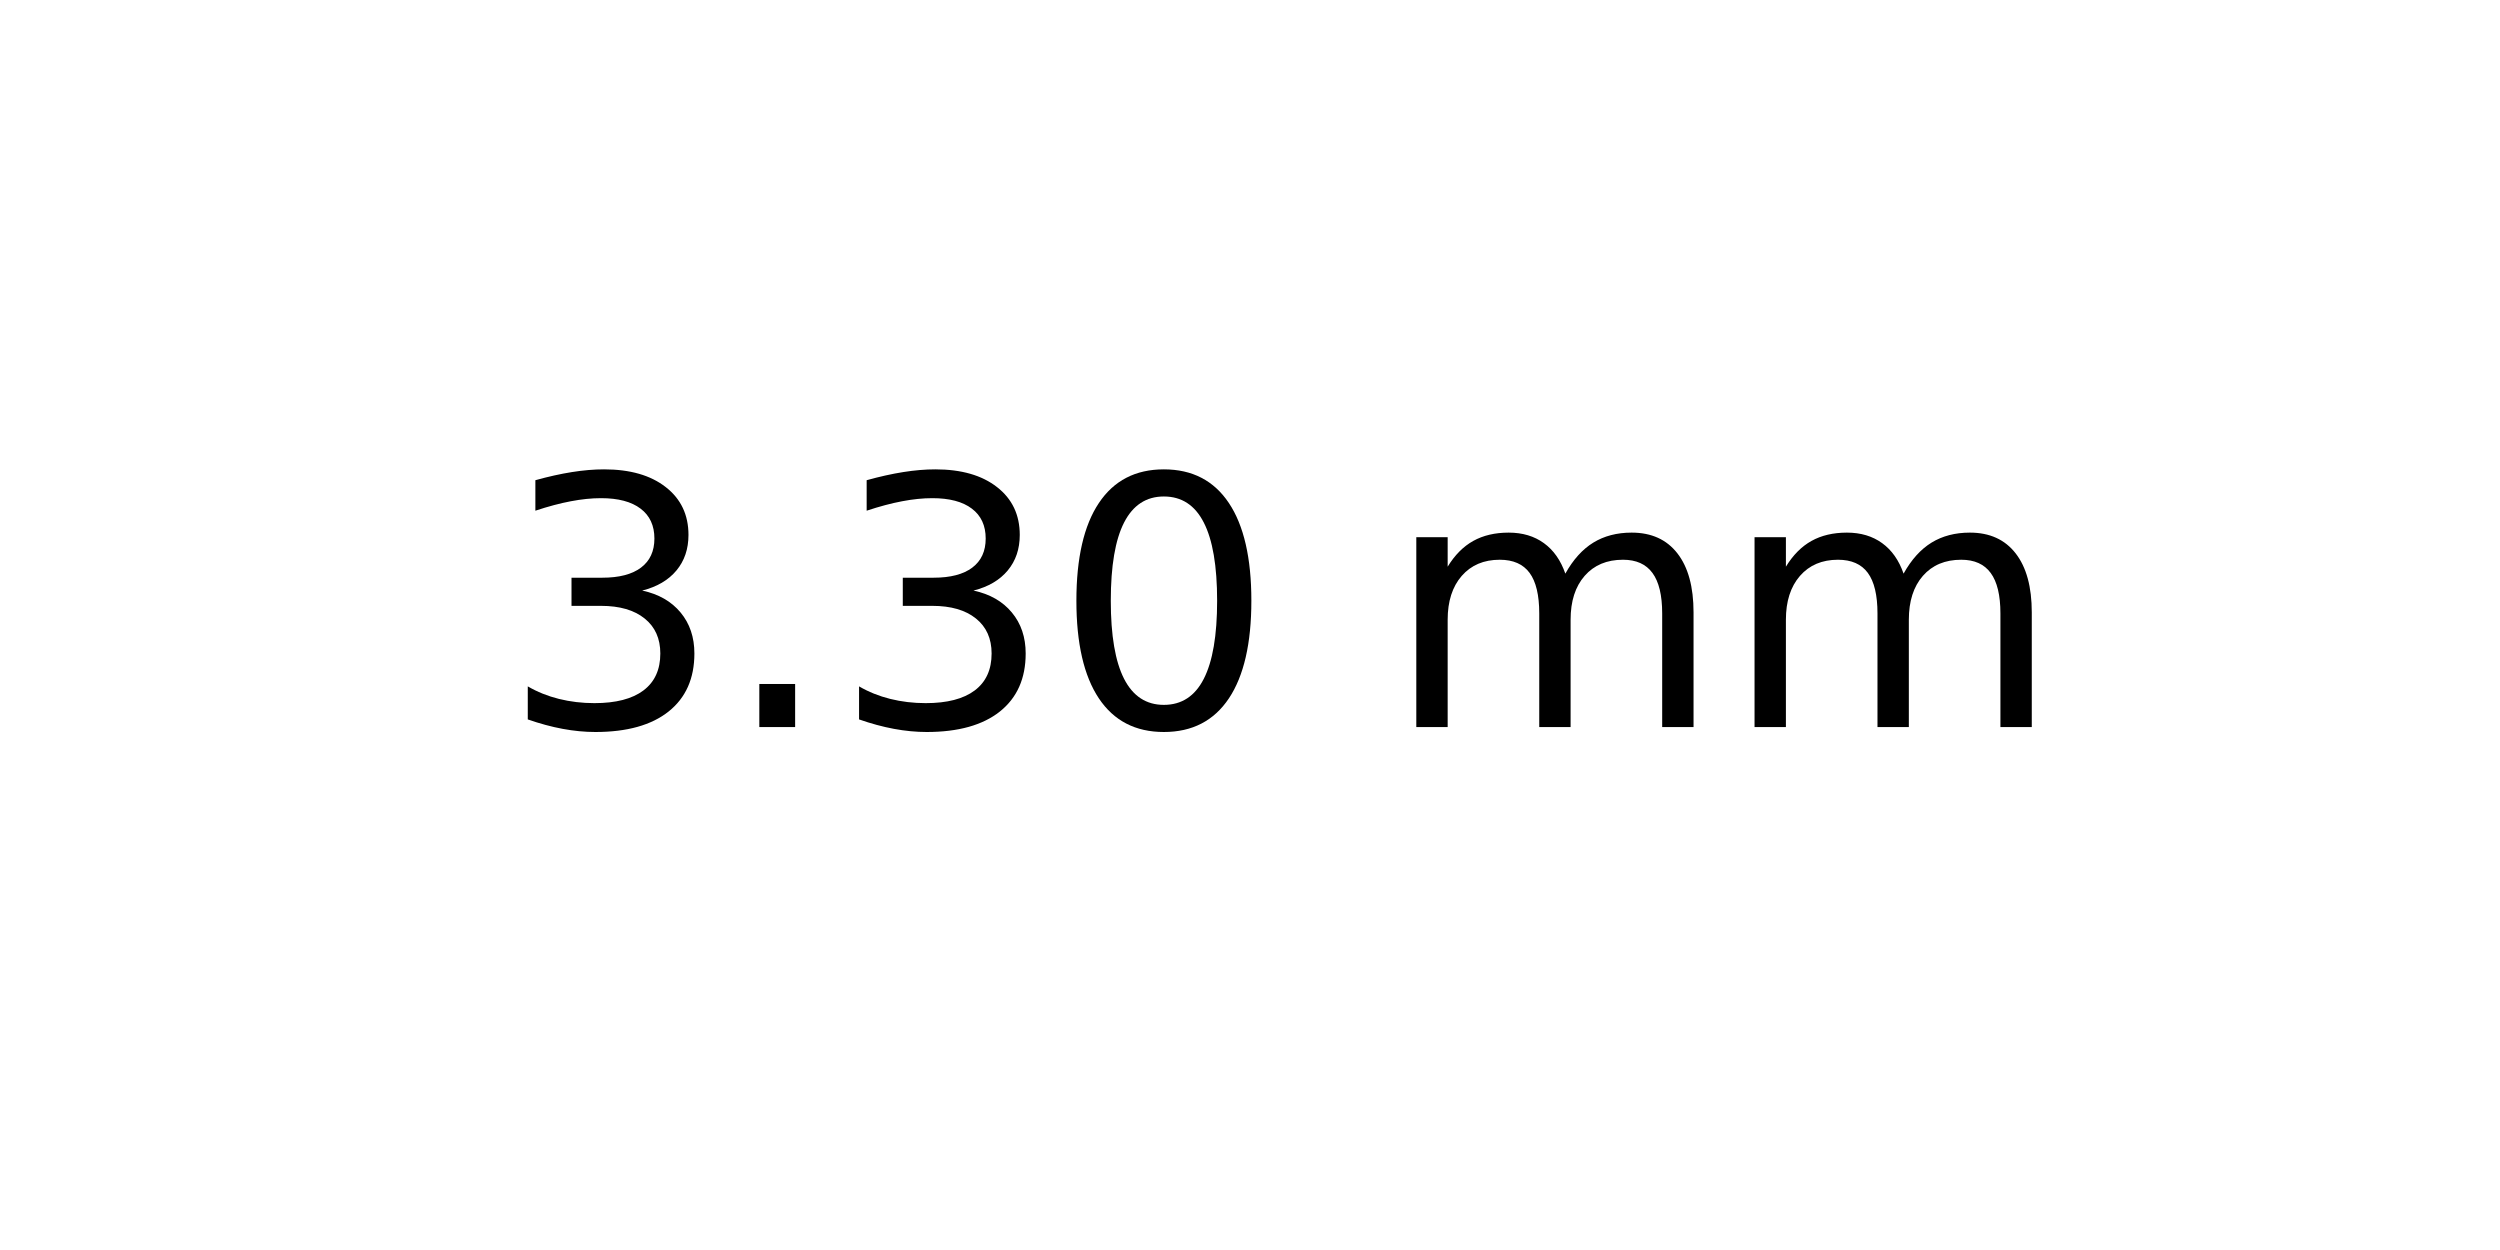
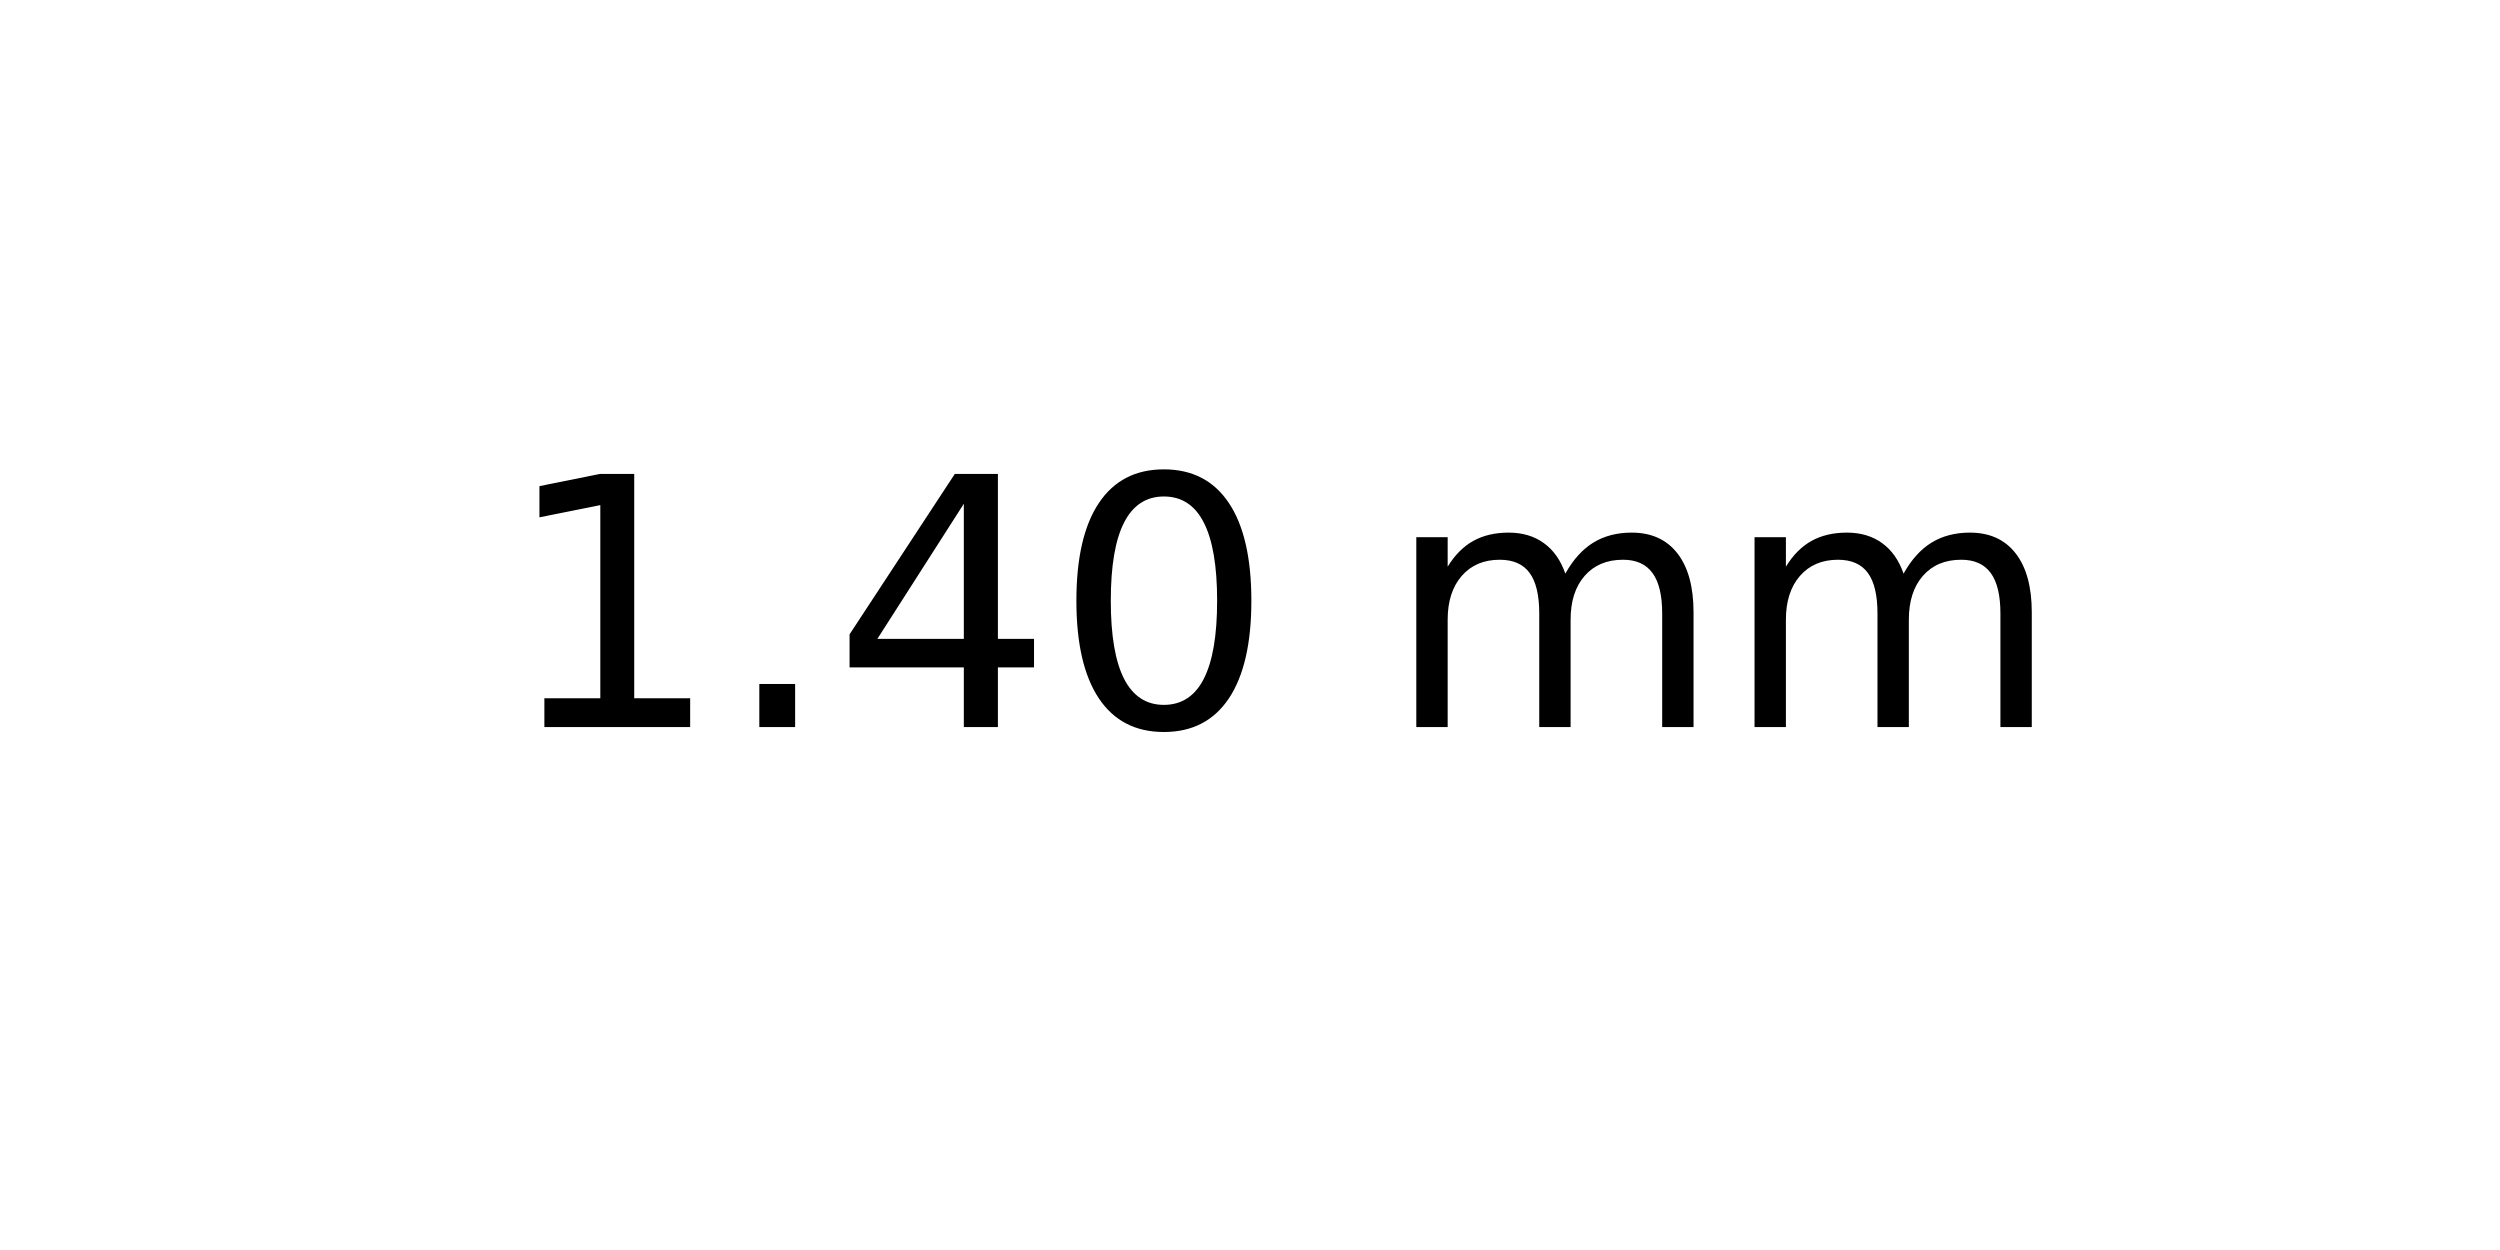
<svg xmlns="http://www.w3.org/2000/svg" xmlns:xlink="http://www.w3.org/1999/xlink" width="72pt" height="36pt" viewBox="0 0 72 36" version="1.1">
  <defs>
    <style type="text/css">*{stroke-linejoin: round; stroke-linecap: butt}</style>
  </defs>
  <g id="figure_1">
    <g id="axes_1">
      <g id="text_1">
        <g transform="translate(14.4375 20.93937) scale(0.1 -0.1)">
          <defs>
-             <path id="DejaVuSans-33" d="M 2597 2516  Q 3050 2419 3304 2112  Q 3559 1806 3559 1356  Q 3559 666 3084 287  Q 2609 -91 1734 -91  Q 1441 -91 1130 -33  Q 819 25 488 141  L 488 750  Q 750 597 1062 519  Q 1375 441 1716 441  Q 2309 441 2620 675  Q 2931 909 2931 1356  Q 2931 1769 2642 2001  Q 2353 2234 1838 2234  L 1294 2234  L 1294 2753  L 1863 2753  Q 2328 2753 2575 2939  Q 2822 3125 2822 3475  Q 2822 3834 2567 4026  Q 2313 4219 1838 4219  Q 1578 4219 1281 4162  Q 984 4106 628 3988  L 628 4550  Q 988 4650 1302 4700  Q 1616 4750 1894 4750  Q 2613 4750 3031 4423  Q 3450 4097 3450 3541  Q 3450 3153 3228 2886  Q 3006 2619 2597 2516  z " transform="scale(0.015625)" />
+             <path id="DejaVuSans-31" d="M 794 531  L 1825 531  L 1825 4091  L 703 3866  L 703 4441  L 1819 4666  L 2450 4666  L 2450 531  L 3481 531  L 3481 0  L 794 0  L 794 531  z " transform="scale(0.015625)" />
            <path id="DejaVuSans-2e" d="M 684 794  L 1344 794  L 1344 0  L 684 0  L 684 794  z " transform="scale(0.015625)" />
+             <path id="DejaVuSans-34" d="M 2419 4116  L 825 1625  L 2419 1625  L 2419 4116  z M 2253 4666  L 3047 4666  L 3047 1625  L 3713 1625  L 3713 1100  L 3047 1100  L 3047 0  L 2419 0  L 2419 1100  L 313 1100  L 313 1709  L 2253 4666  z " transform="scale(0.015625)" />
            <path id="DejaVuSans-30" d="M 2034 4250  Q 1547 4250 1301 3770  Q 1056 3291 1056 2328  Q 1056 1369 1301 889  Q 1547 409 2034 409  Q 2525 409 2770 889  Q 3016 1369 3016 2328  Q 3016 3291 2770 3770  Q 2525 4250 2034 4250  z M 2034 4750  Q 2819 4750 3233 4129  Q 3647 3509 3647 2328  Q 3647 1150 3233 529  Q 2819 -91 2034 -91  Q 1250 -91 836 529  Q 422 1150 422 2328  Q 422 3509 836 4129  Q 1250 4750 2034 4750  z " transform="scale(0.015625)" />
            <path id="DejaVuSans-20" transform="scale(0.015625)" />
            <path id="DejaVuSans-6d" d="M 3328 2828  Q 3544 3216 3844 3400  Q 4144 3584 4550 3584  Q 5097 3584 5394 3201  Q 5691 2819 5691 2113  L 5691 0  L 5113 0  L 5113 2094  Q 5113 2597 4934 2840  Q 4756 3084 4391 3084  Q 3944 3084 3684 2787  Q 3425 2491 3425 1978  L 3425 0  L 2847 0  L 2847 2094  Q 2847 2600 2669 2842  Q 2491 3084 2119 3084  Q 1678 3084 1418 2786  Q 1159 2488 1159 1978  L 1159 0  L 581 0  L 581 3500  L 1159 3500  L 1159 2956  Q 1356 3278 1631 3431  Q 1906 3584 2284 3584  Q 2666 3584 2933 3390  Q 3200 3197 3328 2828  z " transform="scale(0.015625)" />
          </defs>
-           <use xlink:href="#DejaVuSans-33" />
+           <use xlink:href="#DejaVuSans-31" />
          <use xlink:href="#DejaVuSans-2e" x="63.623" />
-           <use xlink:href="#DejaVuSans-33" x="95.41" />
+           <use xlink:href="#DejaVuSans-34" x="95.41" />
          <use xlink:href="#DejaVuSans-30" x="159.033" />
          <use xlink:href="#DejaVuSans-20" x="222.656" />
          <use xlink:href="#DejaVuSans-6d" x="254.443" />
          <use xlink:href="#DejaVuSans-6d" x="351.855" />
        </g>
      </g>
    </g>
  </g>
</svg>
